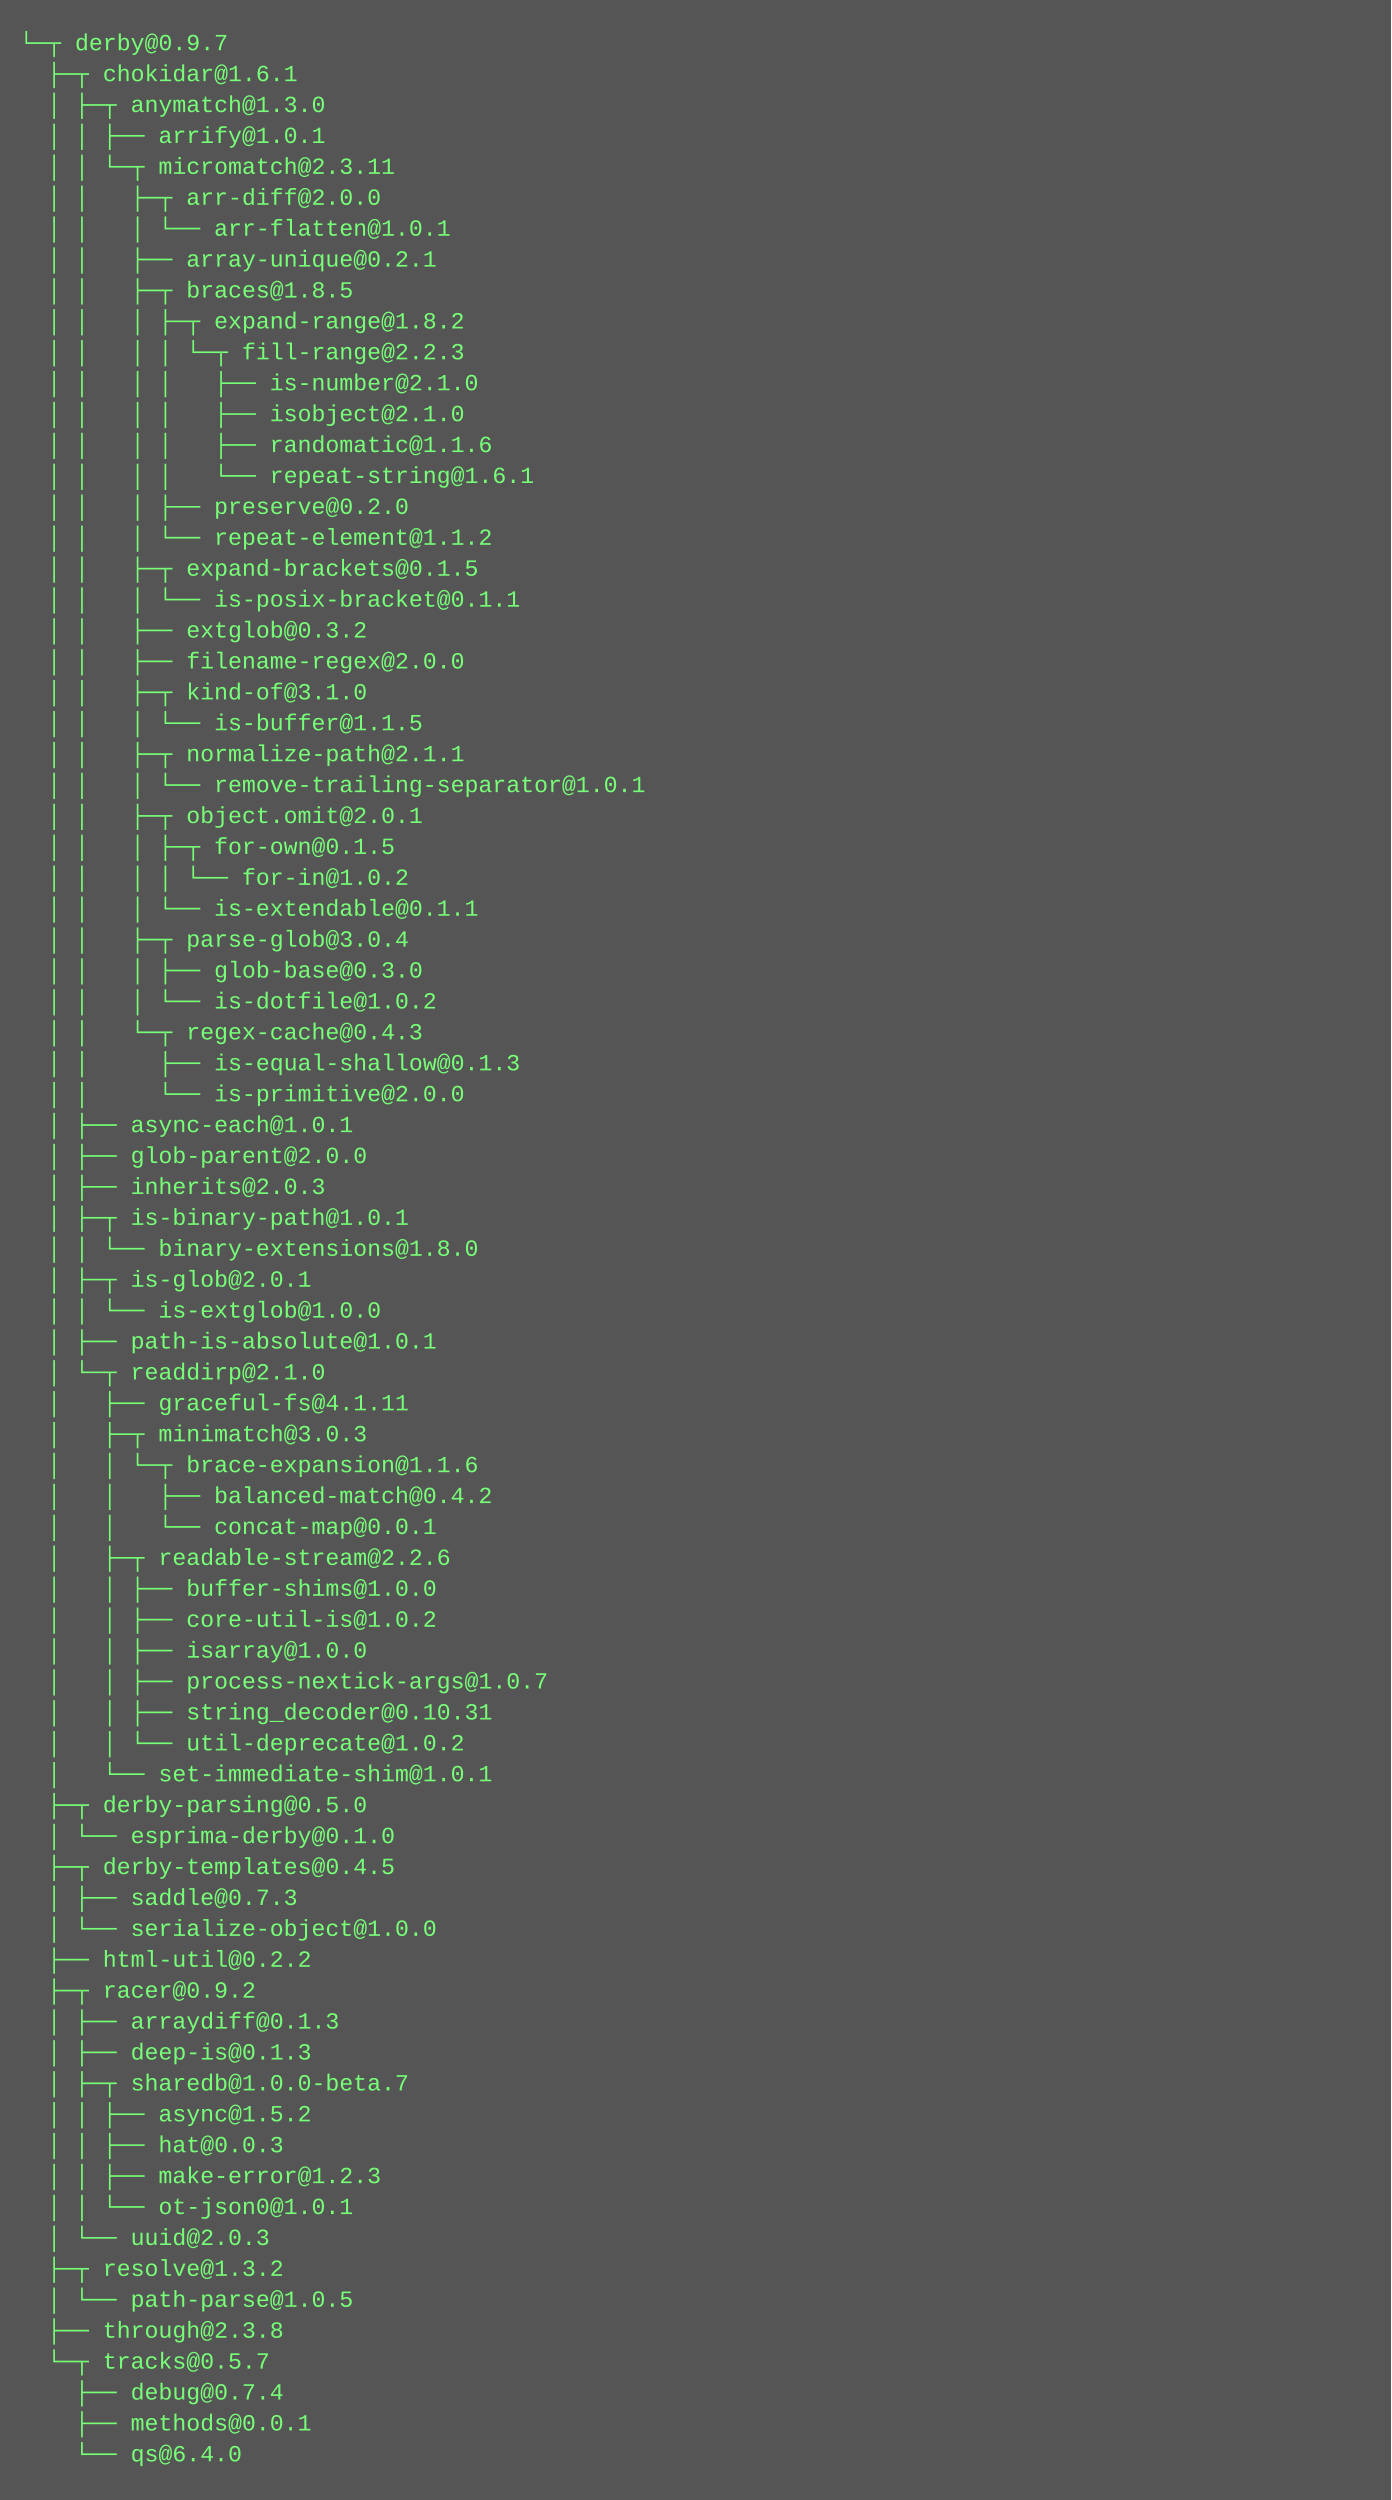
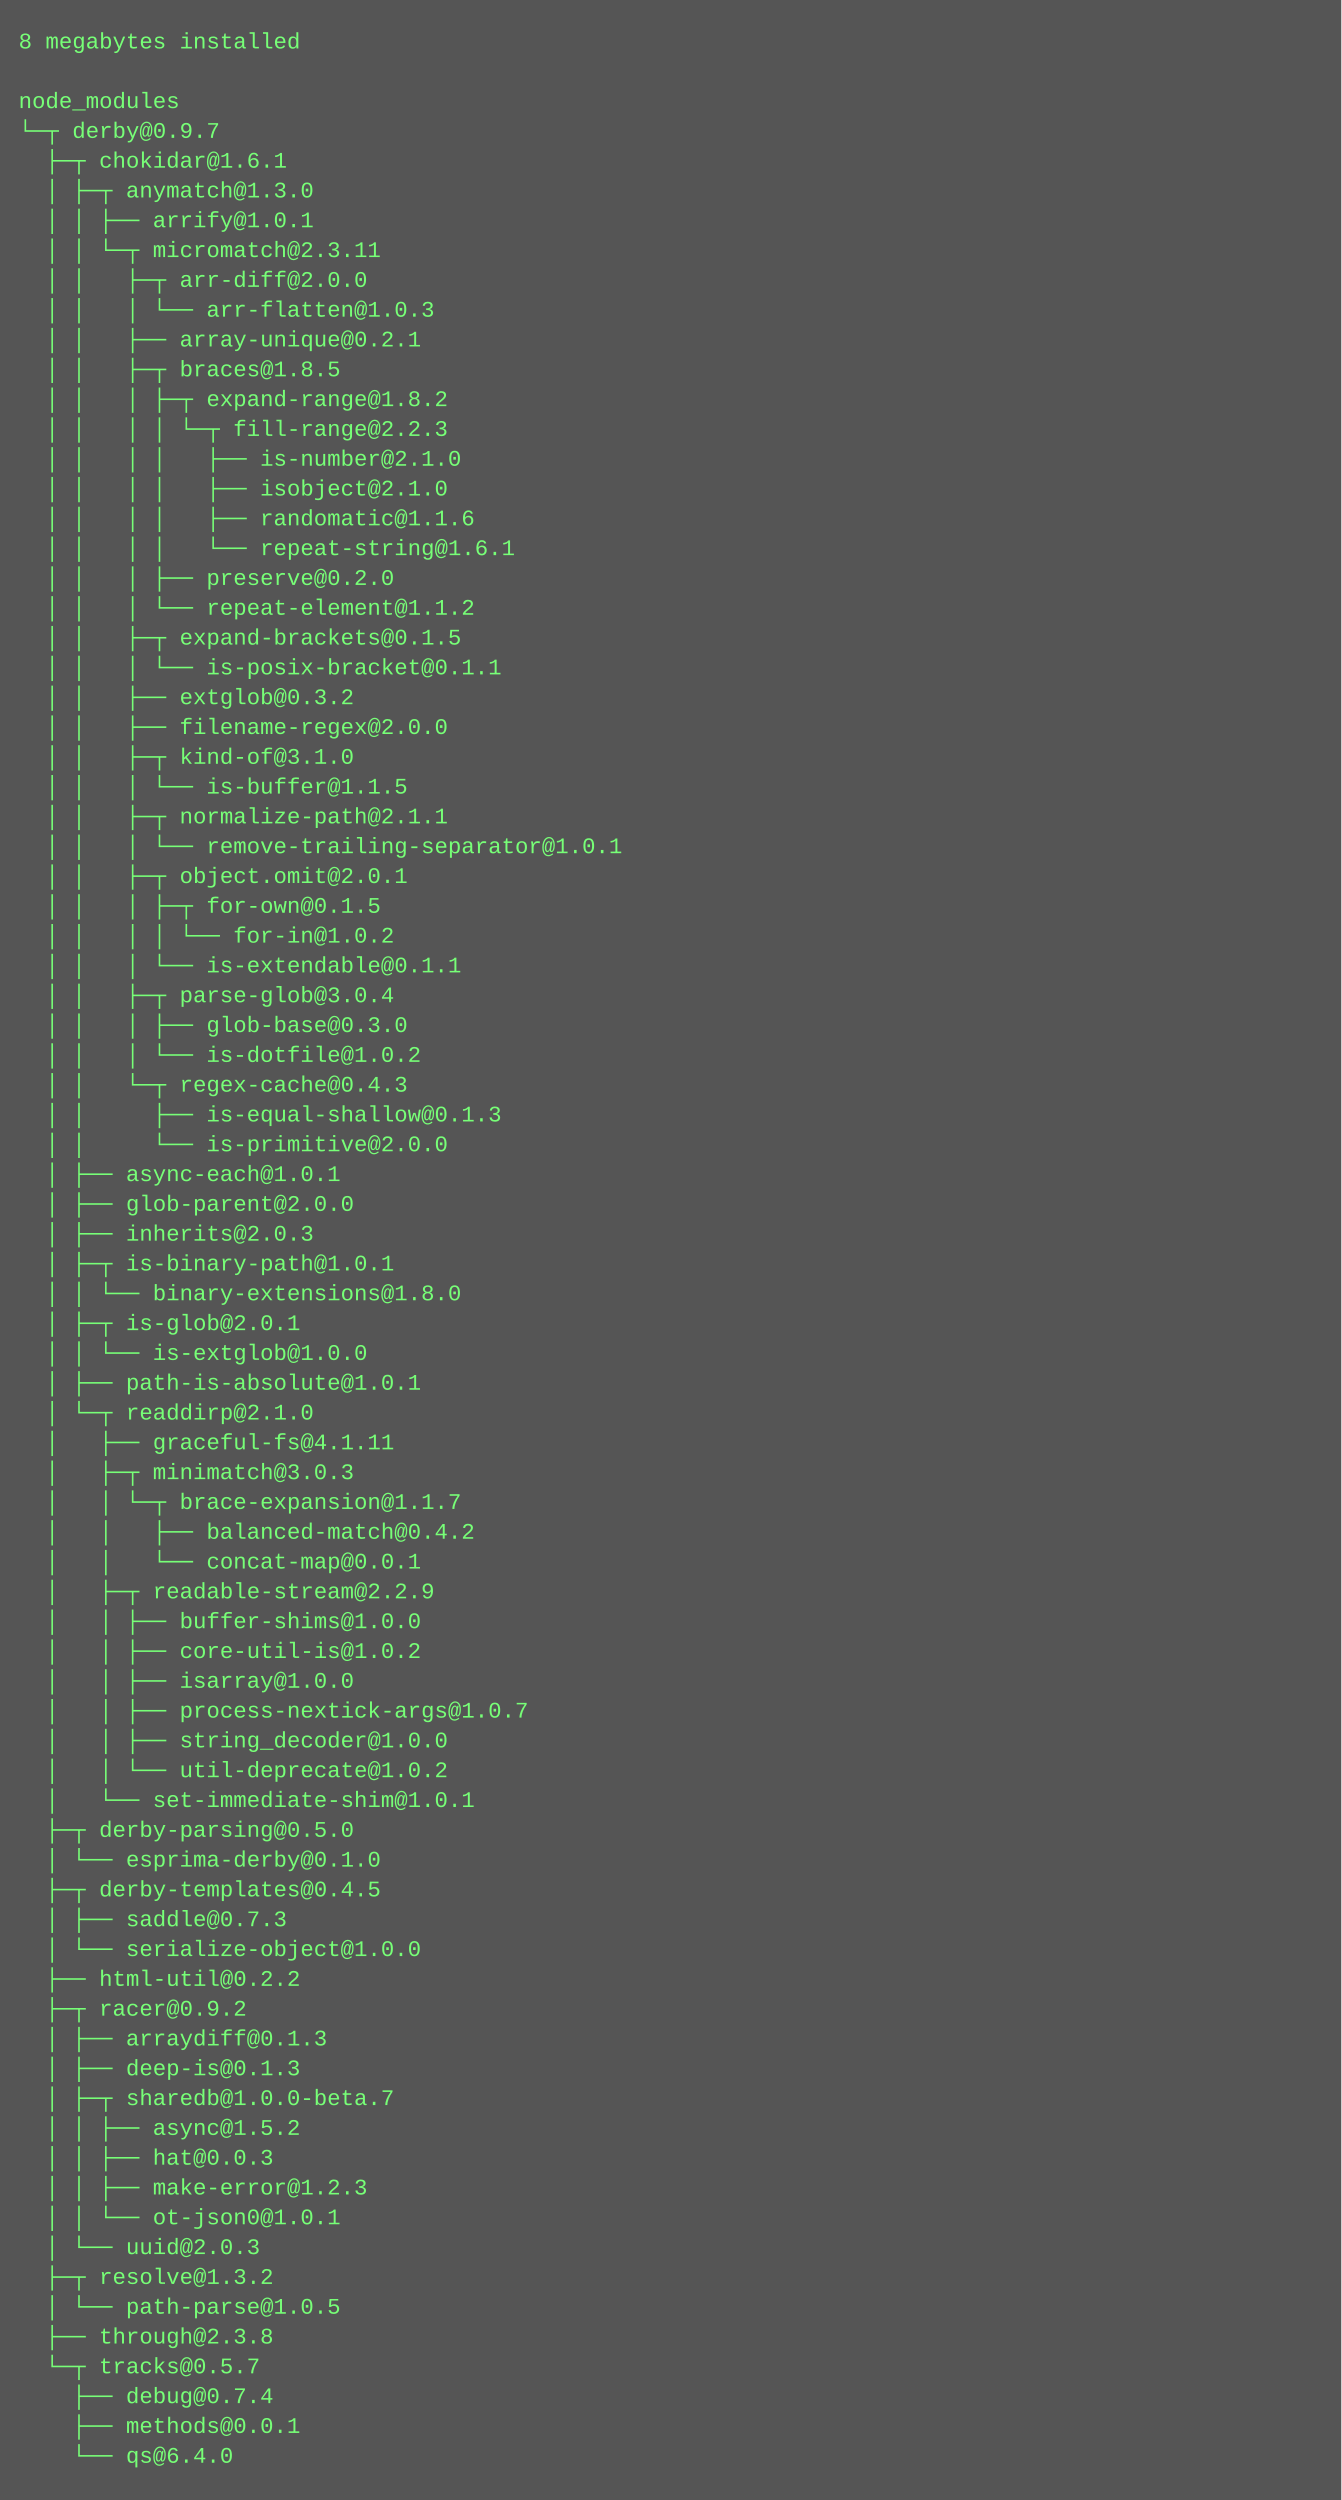
- <svg xmlns="http://www.w3.org/2000/svg" height="1294" width="720">
-   <rect height="1294" fill="#555" width="720" />
+ <svg xmlns="http://www.w3.org/2000/svg" height="1342" width="720">
+   <rect height="1342" fill="#555" width="720" />
  <text fill="#7f7" font-family="Courier New" font-size="12" xml:space="preserve">
-     <tspan x="10" y="26">└─┬ derby@0.9.7 </tspan>
-     <tspan x="10" y="42">  ├─┬ chokidar@1.6.1 </tspan>
-     <tspan x="10" y="58">  │ ├─┬ anymatch@1.3.0 </tspan>
-     <tspan x="10" y="74">  │ │ ├── arrify@1.0.1 </tspan>
-     <tspan x="10" y="90">  │ │ └─┬ micromatch@2.3.11 </tspan>
-     <tspan x="10" y="106">  │ │   ├─┬ arr-diff@2.0.0 </tspan>
-     <tspan x="10" y="122">  │ │   │ └── arr-flatten@1.0.1 </tspan>
-     <tspan x="10" y="138">  │ │   ├── array-unique@0.2.1 </tspan>
-     <tspan x="10" y="154">  │ │   ├─┬ braces@1.8.5 </tspan>
-     <tspan x="10" y="170">  │ │   │ ├─┬ expand-range@1.8.2 </tspan>
-     <tspan x="10" y="186">  │ │   │ │ └─┬ fill-range@2.2.3 </tspan>
-     <tspan x="10" y="202">  │ │   │ │   ├── is-number@2.1.0 </tspan>
-     <tspan x="10" y="218">  │ │   │ │   ├── isobject@2.1.0 </tspan>
-     <tspan x="10" y="234">  │ │   │ │   ├── randomatic@1.1.6 </tspan>
-     <tspan x="10" y="250">  │ │   │ │   └── repeat-string@1.6.1 </tspan>
-     <tspan x="10" y="266">  │ │   │ ├── preserve@0.2.0 </tspan>
-     <tspan x="10" y="282">  │ │   │ └── repeat-element@1.1.2 </tspan>
-     <tspan x="10" y="298">  │ │   ├─┬ expand-brackets@0.1.5 </tspan>
-     <tspan x="10" y="314">  │ │   │ └── is-posix-bracket@0.1.1 </tspan>
-     <tspan x="10" y="330">  │ │   ├── extglob@0.3.2 </tspan>
-     <tspan x="10" y="346">  │ │   ├── filename-regex@2.0.0 </tspan>
-     <tspan x="10" y="362">  │ │   ├─┬ kind-of@3.1.0 </tspan>
-     <tspan x="10" y="378">  │ │   │ └── is-buffer@1.1.5 </tspan>
-     <tspan x="10" y="394">  │ │   ├─┬ normalize-path@2.1.1 </tspan>
-     <tspan x="10" y="410">  │ │   │ └── remove-trailing-separator@1.0.1 </tspan>
-     <tspan x="10" y="426">  │ │   ├─┬ object.omit@2.0.1 </tspan>
-     <tspan x="10" y="442">  │ │   │ ├─┬ for-own@0.1.5 </tspan>
-     <tspan x="10" y="458">  │ │   │ │ └── for-in@1.0.2 </tspan>
-     <tspan x="10" y="474">  │ │   │ └── is-extendable@0.1.1 </tspan>
-     <tspan x="10" y="490">  │ │   ├─┬ parse-glob@3.0.4 </tspan>
-     <tspan x="10" y="506">  │ │   │ ├── glob-base@0.3.0 </tspan>
-     <tspan x="10" y="522">  │ │   │ └── is-dotfile@1.0.2 </tspan>
-     <tspan x="10" y="538">  │ │   └─┬ regex-cache@0.4.3 </tspan>
-     <tspan x="10" y="554">  │ │     ├── is-equal-shallow@0.1.3 </tspan>
-     <tspan x="10" y="570">  │ │     └── is-primitive@2.0.0 </tspan>
-     <tspan x="10" y="586">  │ ├── async-each@1.0.1 </tspan>
-     <tspan x="10" y="602">  │ ├── glob-parent@2.0.0 </tspan>
-     <tspan x="10" y="618">  │ ├── inherits@2.0.3 </tspan>
-     <tspan x="10" y="634">  │ ├─┬ is-binary-path@1.0.1 </tspan>
-     <tspan x="10" y="650">  │ │ └── binary-extensions@1.8.0 </tspan>
-     <tspan x="10" y="666">  │ ├─┬ is-glob@2.0.1 </tspan>
-     <tspan x="10" y="682">  │ │ └── is-extglob@1.0.0 </tspan>
-     <tspan x="10" y="698">  │ ├── path-is-absolute@1.0.1 </tspan>
-     <tspan x="10" y="714">  │ └─┬ readdirp@2.1.0 </tspan>
-     <tspan x="10" y="730">  │   ├── graceful-fs@4.1.11 </tspan>
-     <tspan x="10" y="746">  │   ├─┬ minimatch@3.0.3 </tspan>
-     <tspan x="10" y="762">  │   │ └─┬ brace-expansion@1.1.6 </tspan>
-     <tspan x="10" y="778">  │   │   ├── balanced-match@0.4.2 </tspan>
-     <tspan x="10" y="794">  │   │   └── concat-map@0.0.1 </tspan>
-     <tspan x="10" y="810">  │   ├─┬ readable-stream@2.2.6 </tspan>
-     <tspan x="10" y="826">  │   │ ├── buffer-shims@1.0.0 </tspan>
-     <tspan x="10" y="842">  │   │ ├── core-util-is@1.0.2 </tspan>
-     <tspan x="10" y="858">  │   │ ├── isarray@1.0.0 </tspan>
-     <tspan x="10" y="874">  │   │ ├── process-nextick-args@1.0.7 </tspan>
-     <tspan x="10" y="890">  │   │ ├── string_decoder@0.10.31 </tspan>
-     <tspan x="10" y="906">  │   │ └── util-deprecate@1.0.2 </tspan>
-     <tspan x="10" y="922">  │   └── set-immediate-shim@1.0.1 </tspan>
-     <tspan x="10" y="938">  ├─┬ derby-parsing@0.5.0 </tspan>
-     <tspan x="10" y="954">  │ └── esprima-derby@0.1.0 </tspan>
-     <tspan x="10" y="970">  ├─┬ derby-templates@0.4.5 </tspan>
-     <tspan x="10" y="986">  │ ├── saddle@0.7.3 </tspan>
-     <tspan x="10" y="1002">  │ └── serialize-object@1.0.0 </tspan>
-     <tspan x="10" y="1018">  ├── html-util@0.2.2 </tspan>
-     <tspan x="10" y="1034">  ├─┬ racer@0.9.2 </tspan>
-     <tspan x="10" y="1050">  │ ├── arraydiff@0.1.3 </tspan>
-     <tspan x="10" y="1066">  │ ├── deep-is@0.1.3 </tspan>
-     <tspan x="10" y="1082">  │ ├─┬ sharedb@1.0.0-beta.7 </tspan>
-     <tspan x="10" y="1098">  │ │ ├── async@1.5.2 </tspan>
-     <tspan x="10" y="1114">  │ │ ├── hat@0.0.3 </tspan>
-     <tspan x="10" y="1130">  │ │ ├── make-error@1.2.3 </tspan>
-     <tspan x="10" y="1146">  │ │ └── ot-json0@1.0.1 </tspan>
-     <tspan x="10" y="1162">  │ └── uuid@2.0.3 </tspan>
-     <tspan x="10" y="1178">  ├─┬ resolve@1.3.2 </tspan>
-     <tspan x="10" y="1194">  │ └── path-parse@1.0.5 </tspan>
-     <tspan x="10" y="1210">  ├── through@2.3.8 </tspan>
-     <tspan x="10" y="1226">  └─┬ tracks@0.5.7 </tspan>
-     <tspan x="10" y="1242">    ├── debug@0.7.4 </tspan>
-     <tspan x="10" y="1258">    ├── methods@0.0.1 </tspan>
-     <tspan x="10" y="1274">    └── qs@6.4.0</tspan>
+     <tspan x="10" y="26">8 megabytes installed</tspan>
+     <tspan x="10" y="42" />
+     <tspan x="10" y="58">node_modules</tspan>
+     <tspan x="10" y="74">└─┬ derby@0.9.7 </tspan>
+     <tspan x="10" y="90">  ├─┬ chokidar@1.6.1 </tspan>
+     <tspan x="10" y="106">  │ ├─┬ anymatch@1.3.0 </tspan>
+     <tspan x="10" y="122">  │ │ ├── arrify@1.0.1 </tspan>
+     <tspan x="10" y="138">  │ │ └─┬ micromatch@2.3.11 </tspan>
+     <tspan x="10" y="154">  │ │   ├─┬ arr-diff@2.0.0 </tspan>
+     <tspan x="10" y="170">  │ │   │ └── arr-flatten@1.0.3 </tspan>
+     <tspan x="10" y="186">  │ │   ├── array-unique@0.2.1 </tspan>
+     <tspan x="10" y="202">  │ │   ├─┬ braces@1.8.5 </tspan>
+     <tspan x="10" y="218">  │ │   │ ├─┬ expand-range@1.8.2 </tspan>
+     <tspan x="10" y="234">  │ │   │ │ └─┬ fill-range@2.2.3 </tspan>
+     <tspan x="10" y="250">  │ │   │ │   ├── is-number@2.1.0 </tspan>
+     <tspan x="10" y="266">  │ │   │ │   ├── isobject@2.1.0 </tspan>
+     <tspan x="10" y="282">  │ │   │ │   ├── randomatic@1.1.6 </tspan>
+     <tspan x="10" y="298">  │ │   │ │   └── repeat-string@1.6.1 </tspan>
+     <tspan x="10" y="314">  │ │   │ ├── preserve@0.2.0 </tspan>
+     <tspan x="10" y="330">  │ │   │ └── repeat-element@1.1.2 </tspan>
+     <tspan x="10" y="346">  │ │   ├─┬ expand-brackets@0.1.5 </tspan>
+     <tspan x="10" y="362">  │ │   │ └── is-posix-bracket@0.1.1 </tspan>
+     <tspan x="10" y="378">  │ │   ├── extglob@0.3.2 </tspan>
+     <tspan x="10" y="394">  │ │   ├── filename-regex@2.0.0 </tspan>
+     <tspan x="10" y="410">  │ │   ├─┬ kind-of@3.1.0 </tspan>
+     <tspan x="10" y="426">  │ │   │ └── is-buffer@1.1.5 </tspan>
+     <tspan x="10" y="442">  │ │   ├─┬ normalize-path@2.1.1 </tspan>
+     <tspan x="10" y="458">  │ │   │ └── remove-trailing-separator@1.0.1 </tspan>
+     <tspan x="10" y="474">  │ │   ├─┬ object.omit@2.0.1 </tspan>
+     <tspan x="10" y="490">  │ │   │ ├─┬ for-own@0.1.5 </tspan>
+     <tspan x="10" y="506">  │ │   │ │ └── for-in@1.0.2 </tspan>
+     <tspan x="10" y="522">  │ │   │ └── is-extendable@0.1.1 </tspan>
+     <tspan x="10" y="538">  │ │   ├─┬ parse-glob@3.0.4 </tspan>
+     <tspan x="10" y="554">  │ │   │ ├── glob-base@0.3.0 </tspan>
+     <tspan x="10" y="570">  │ │   │ └── is-dotfile@1.0.2 </tspan>
+     <tspan x="10" y="586">  │ │   └─┬ regex-cache@0.4.3 </tspan>
+     <tspan x="10" y="602">  │ │     ├── is-equal-shallow@0.1.3 </tspan>
+     <tspan x="10" y="618">  │ │     └── is-primitive@2.0.0 </tspan>
+     <tspan x="10" y="634">  │ ├── async-each@1.0.1 </tspan>
+     <tspan x="10" y="650">  │ ├── glob-parent@2.0.0 </tspan>
+     <tspan x="10" y="666">  │ ├── inherits@2.0.3 </tspan>
+     <tspan x="10" y="682">  │ ├─┬ is-binary-path@1.0.1 </tspan>
+     <tspan x="10" y="698">  │ │ └── binary-extensions@1.8.0 </tspan>
+     <tspan x="10" y="714">  │ ├─┬ is-glob@2.0.1 </tspan>
+     <tspan x="10" y="730">  │ │ └── is-extglob@1.0.0 </tspan>
+     <tspan x="10" y="746">  │ ├── path-is-absolute@1.0.1 </tspan>
+     <tspan x="10" y="762">  │ └─┬ readdirp@2.1.0 </tspan>
+     <tspan x="10" y="778">  │   ├── graceful-fs@4.1.11 </tspan>
+     <tspan x="10" y="794">  │   ├─┬ minimatch@3.0.3 </tspan>
+     <tspan x="10" y="810">  │   │ └─┬ brace-expansion@1.1.7 </tspan>
+     <tspan x="10" y="826">  │   │   ├── balanced-match@0.4.2 </tspan>
+     <tspan x="10" y="842">  │   │   └── concat-map@0.0.1 </tspan>
+     <tspan x="10" y="858">  │   ├─┬ readable-stream@2.2.9 </tspan>
+     <tspan x="10" y="874">  │   │ ├── buffer-shims@1.0.0 </tspan>
+     <tspan x="10" y="890">  │   │ ├── core-util-is@1.0.2 </tspan>
+     <tspan x="10" y="906">  │   │ ├── isarray@1.0.0 </tspan>
+     <tspan x="10" y="922">  │   │ ├── process-nextick-args@1.0.7 </tspan>
+     <tspan x="10" y="938">  │   │ ├── string_decoder@1.0.0 </tspan>
+     <tspan x="10" y="954">  │   │ └── util-deprecate@1.0.2 </tspan>
+     <tspan x="10" y="970">  │   └── set-immediate-shim@1.0.1 </tspan>
+     <tspan x="10" y="986">  ├─┬ derby-parsing@0.5.0 </tspan>
+     <tspan x="10" y="1002">  │ └── esprima-derby@0.1.0 </tspan>
+     <tspan x="10" y="1018">  ├─┬ derby-templates@0.4.5 </tspan>
+     <tspan x="10" y="1034">  │ ├── saddle@0.7.3 </tspan>
+     <tspan x="10" y="1050">  │ └── serialize-object@1.0.0 </tspan>
+     <tspan x="10" y="1066">  ├── html-util@0.2.2 </tspan>
+     <tspan x="10" y="1082">  ├─┬ racer@0.9.2 </tspan>
+     <tspan x="10" y="1098">  │ ├── arraydiff@0.1.3 </tspan>
+     <tspan x="10" y="1114">  │ ├── deep-is@0.1.3 </tspan>
+     <tspan x="10" y="1130">  │ ├─┬ sharedb@1.0.0-beta.7 </tspan>
+     <tspan x="10" y="1146">  │ │ ├── async@1.5.2 </tspan>
+     <tspan x="10" y="1162">  │ │ ├── hat@0.0.3 </tspan>
+     <tspan x="10" y="1178">  │ │ ├── make-error@1.2.3 </tspan>
+     <tspan x="10" y="1194">  │ │ └── ot-json0@1.0.1 </tspan>
+     <tspan x="10" y="1210">  │ └── uuid@2.0.3 </tspan>
+     <tspan x="10" y="1226">  ├─┬ resolve@1.3.2 </tspan>
+     <tspan x="10" y="1242">  │ └── path-parse@1.0.5 </tspan>
+     <tspan x="10" y="1258">  ├── through@2.3.8 </tspan>
+     <tspan x="10" y="1274">  └─┬ tracks@0.5.7 </tspan>
+     <tspan x="10" y="1290">    ├── debug@0.7.4 </tspan>
+     <tspan x="10" y="1306">    ├── methods@0.0.1 </tspan>
+     <tspan x="10" y="1322">    └── qs@6.4.0</tspan>
  </text>
</svg>
